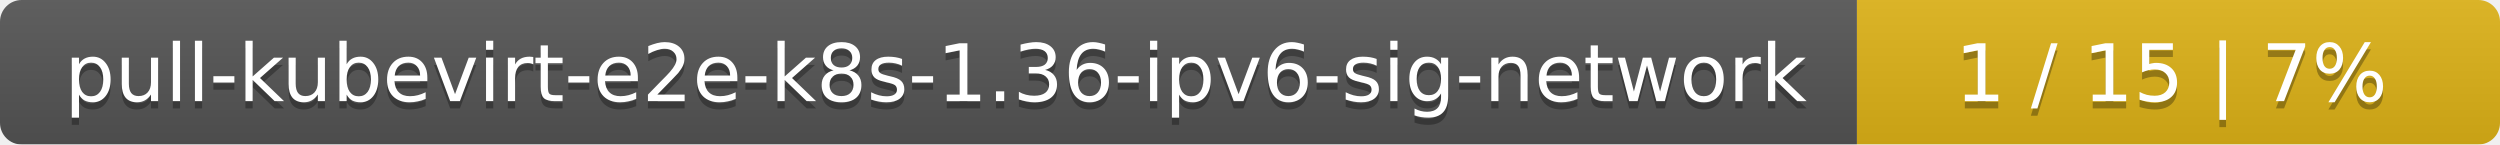
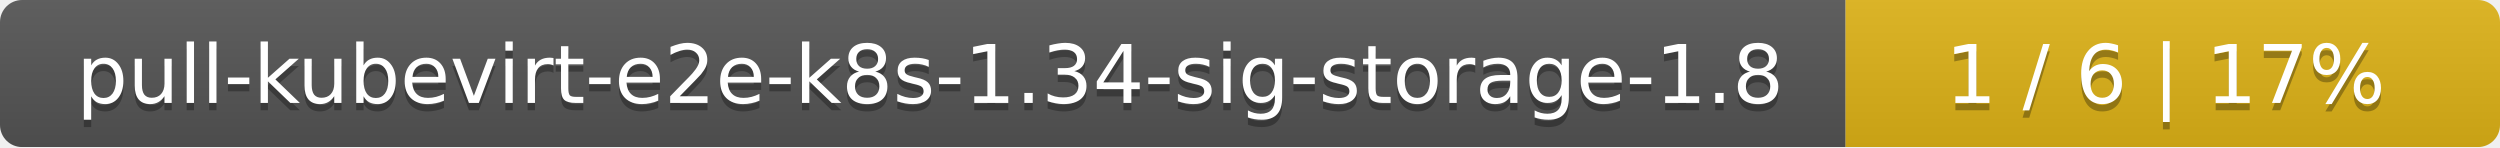
- <svg xmlns="http://www.w3.org/2000/svg" width="346" height="20">
+ <svg xmlns="http://www.w3.org/2000/svg" width="340" height="20">
  <linearGradient id="smooth" x2="0" y2="100%">
    <stop offset="0" stop-color="#bbb" stop-opacity=".1" />
    <stop offset="1" stop-opacity=".1" />
  </linearGradient>
  <mask id="round">
-     <rect width="346" height="20" rx="3" fill="#fff" />
+     <rect width="340" height="20" rx="3" fill="#fff" />
  </mask>
  <g mask="url(#round)">
-     <rect width="257" height="20" fill="#555" />
-     <rect x="257" width="89" height="20" fill="#dfb317" />
-     <rect width="346" height="20" fill="url(#smooth)" />
+     <rect width="251" height="20" fill="#555" />
+     <rect x="251" width="89" height="20" fill="#dfb317" />
+     <rect width="340" height="20" fill="url(#smooth)" />
  </g>
  <g fill="#fff" text-anchor="middle" font-family="DejaVu Sans,Verdana,Geneva,sans-serif" font-size="11">
-     <text x="129.5" y="15" fill="#010101" fill-opacity=".3">pull-kubevirt-e2e-k8s-1.36-ipv6-sig-network</text>
-     <text x="129.5" y="14">pull-kubevirt-e2e-k8s-1.36-ipv6-sig-network</text>
-     <text x="300.5" y="15" fill="#010101" fill-opacity=".3">1 / 15    |    7%</text>
-     <text x="300.5" y="14">1 / 15    |    7%</text>
+     <text x="126.5" y="15" fill="#010101" fill-opacity=".3">pull-kubevirt-e2e-k8s-1.34-sig-storage-1.8</text>
+     <text x="126.5" y="14">pull-kubevirt-e2e-k8s-1.34-sig-storage-1.8</text>
+     <text x="294.5" y="15" fill="#010101" fill-opacity=".3">1 / 6    |    17%</text>
+     <text x="294.5" y="14">1 / 6    |    17%</text>
  </g>
</svg>
